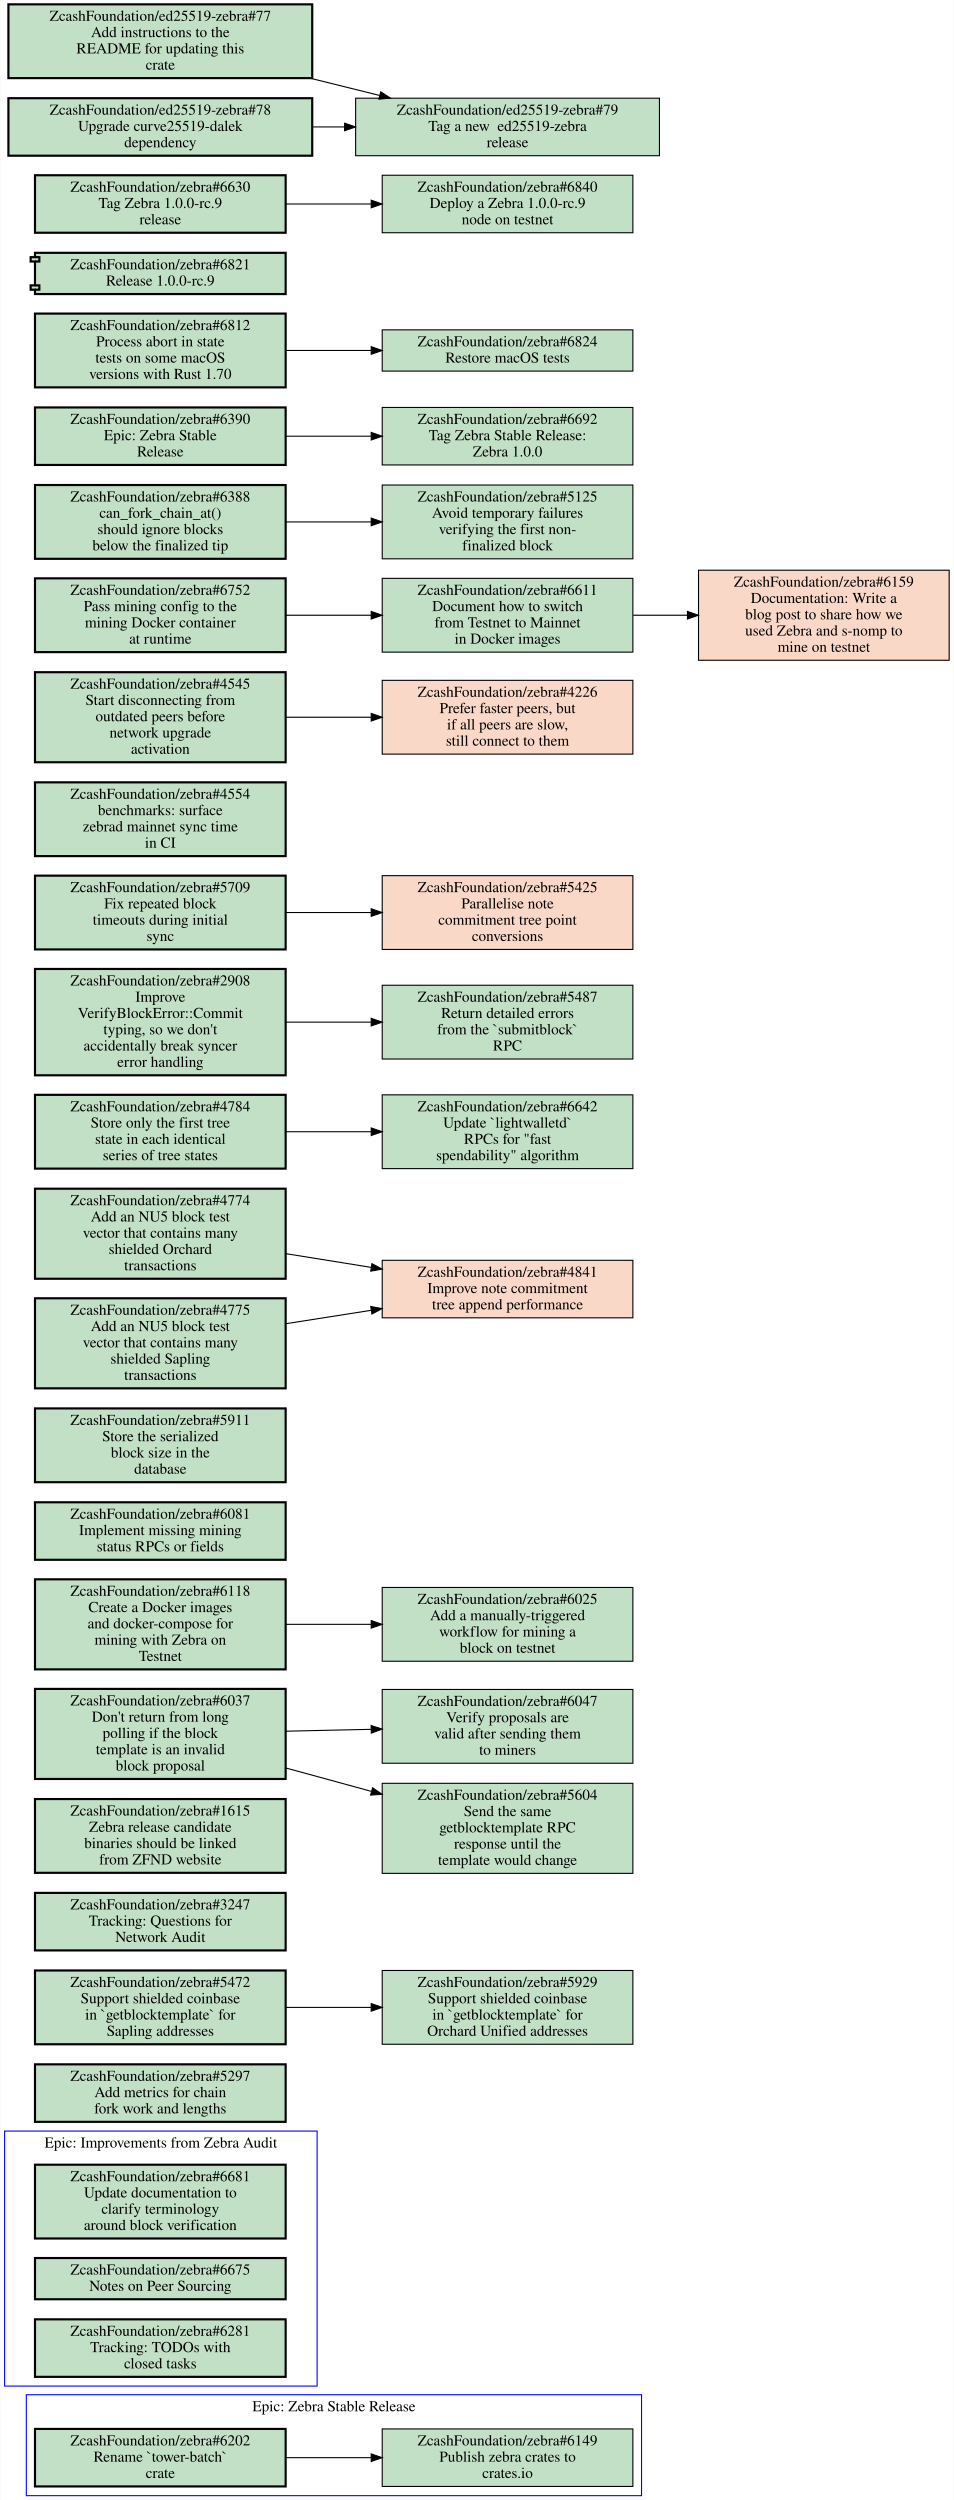
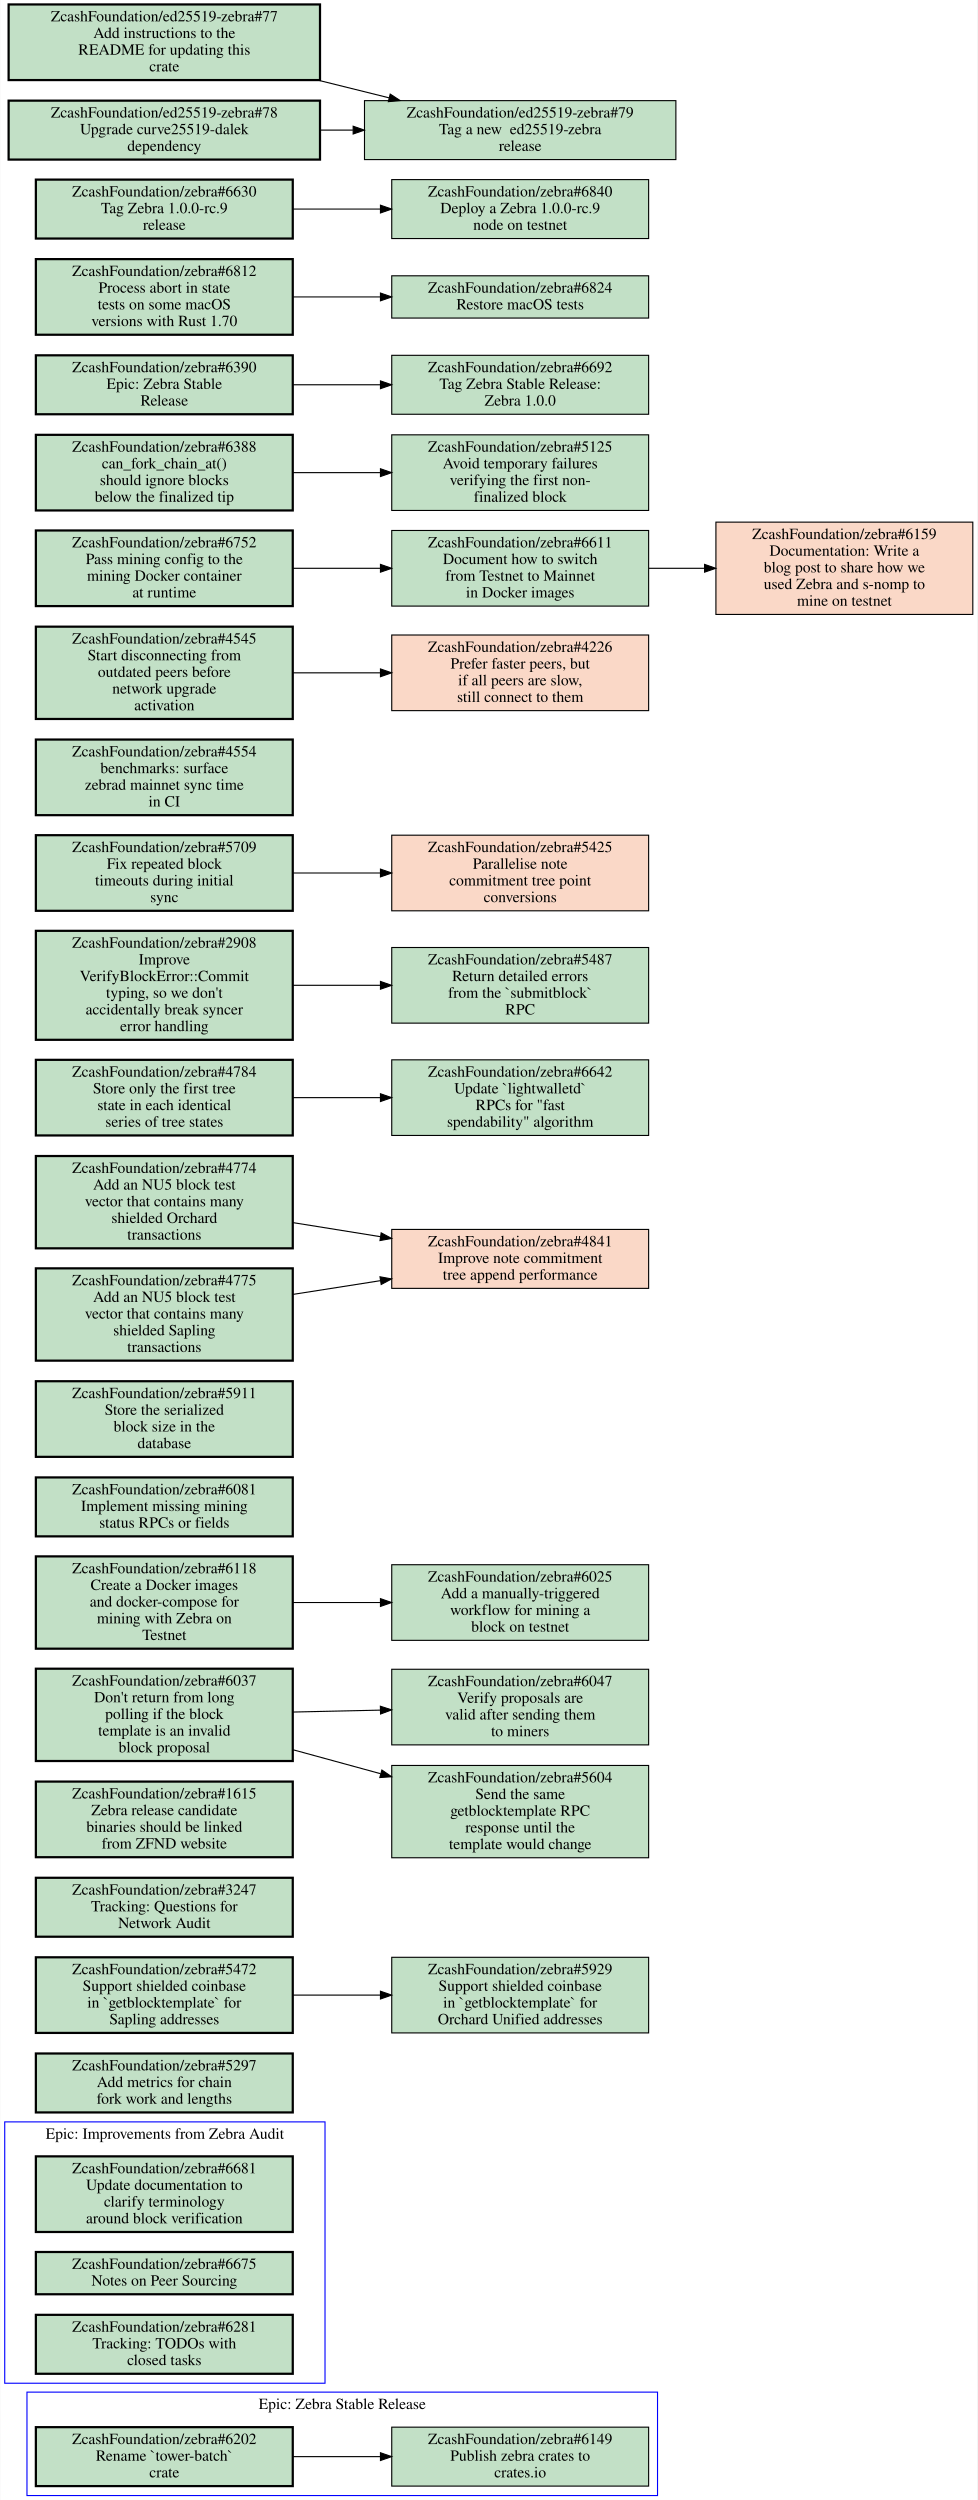
- <svg xmlns="http://www.w3.org/2000/svg" xmlns:xlink="http://www.w3.org/1999/xlink" width="879pt" height="2304pt" viewBox="0.00 0.00 878.50 2304.00">
-   <g id="graph0" class="graph" transform="scale(1 1) rotate(0) translate(4 2300)">
-     <polygon fill="white" stroke="transparent" points="-4,4 -4,-2300 874.5,-2300 874.5,4 -4,4" />
+ <svg xmlns="http://www.w3.org/2000/svg" xmlns:xlink="http://www.w3.org/1999/xlink" width="879pt" height="2248pt" viewBox="0.00 0.00 878.50 2248.00">
+   <g id="graph0" class="graph" transform="scale(1 1) rotate(0) translate(4 2244)">
+     <polygon fill="white" stroke="transparent" points="-4,4 -4,-2244 874.5,-2244 874.5,4 -4,4" />
    <g id="clust1" class="cluster">
+       <polygon fill="none" stroke="blue" points="0,-101 0,-336 288,-336 288,-101 0,-101" />
+       <text text-anchor="middle" x="144" y="-320.8" font-family="Times,serif" font-size="14.00">Epic: Improvements from Zebra Audit</text>
+     </g>
+     <g id="clust2" class="cluster">
      <polygon fill="none" stroke="blue" points="20,0 20,-93 587,-93 587,0 20,0" />
      <text text-anchor="middle" x="303.5" y="-77.8" font-family="Times,serif" font-size="14.00">Epic: Zebra Stable Release</text>
    </g>
-     <g id="clust2" class="cluster">
-       <polygon fill="none" stroke="blue" points="0,-101 0,-336 288,-336 288,-101 0,-101" />
-       <text text-anchor="middle" x="144" y="-320.8" font-family="Times,serif" font-size="14.00">Epic: Improvements from Zebra Audit</text>
-     </g>
    <g id="node1" class="node open">
      <g id="a_node1">
-         <a xlink:href="https://github.com/ZcashFoundation/zebra/issues/6202" xlink:title="ZcashFoundation/zebra#6202&#10;Rename `tower-batch`&#10;crate" target="_blank">
-           <polygon fill="#c2e0c6" stroke="black" stroke-width="2" points="259,-61.5 28,-61.5 28,-8.5 259,-8.5 259,-61.5" />
-           <text text-anchor="middle" x="143.5" y="-46.3" font-family="Times,serif" font-size="14.00">ZcashFoundation/zebra#6202</text>
-           <text text-anchor="middle" x="143.5" y="-31.3" font-family="Times,serif" font-size="14.00">Rename `tower-batch`</text>
-           <text text-anchor="middle" x="143.5" y="-16.3" font-family="Times,serif" font-size="14.00">crate</text>
-         </a>
-       </g>
-     </g>
-     <g id="node2" class="node open">
-       <g id="a_node2">
-         <a xlink:href="https://github.com/ZcashFoundation/zebra/issues/6149" xlink:title="ZcashFoundation/zebra#6149&#10;Publish zebra crates to&#10;crates.io" target="_blank">
-           <polygon fill="#c2e0c6" stroke="black" points="579,-61.5 348,-61.5 348,-8.5 579,-8.5 579,-61.5" />
-           <text text-anchor="middle" x="463.5" y="-46.3" font-family="Times,serif" font-size="14.00">ZcashFoundation/zebra#6149</text>
-           <text text-anchor="middle" x="463.5" y="-31.3" font-family="Times,serif" font-size="14.00">Publish zebra crates to</text>
-           <text text-anchor="middle" x="463.5" y="-16.3" font-family="Times,serif" font-size="14.00">crates.io</text>
-         </a>
-       </g>
-     </g>
-     <g id="edge1" class="edge">
-       <path fill="none" stroke="black" d="M259.31,-35C284.75,-35 311.83,-35 337.65,-35" />
-       <polygon fill="black" stroke="black" points="337.86,-38.5 347.86,-35 337.86,-31.5 337.86,-38.5" />
-     </g>
-     <g id="node3" class="node open">
-       <g id="a_node3">
        <a xlink:href="https://github.com/ZcashFoundation/zebra/issues/6681" xlink:title="ZcashFoundation/zebra#6681&#10;Update documentation to&#10;clarify terminology&#10;around block verification" target="_blank">
          <polygon fill="#c2e0c6" stroke="black" stroke-width="2" points="259,-305 28,-305 28,-237 259,-237 259,-305" />
          <text text-anchor="middle" x="143.5" y="-289.8" font-family="Times,serif" font-size="14.00">ZcashFoundation/zebra#6681</text>
          <text text-anchor="middle" x="143.5" y="-274.8" font-family="Times,serif" font-size="14.00">Update documentation to</text>
          <text text-anchor="middle" x="143.5" y="-259.8" font-family="Times,serif" font-size="14.00">clarify terminology</text>
          <text text-anchor="middle" x="143.5" y="-244.8" font-family="Times,serif" font-size="14.00">around block verification</text>
        </a>
      </g>
    </g>
-     <g id="node4" class="node open">
-       <g id="a_node4">
+     <g id="node2" class="node open">
+       <g id="a_node2">
        <a xlink:href="https://github.com/ZcashFoundation/zebra/issues/6675" xlink:title="ZcashFoundation/zebra#6675&#10;Notes on Peer Sourcing" target="_blank">
          <polygon fill="#c2e0c6" stroke="black" stroke-width="2" points="259,-219 28,-219 28,-181 259,-181 259,-219" />
          <text text-anchor="middle" x="143.5" y="-203.8" font-family="Times,serif" font-size="14.00">ZcashFoundation/zebra#6675</text>
          <text text-anchor="middle" x="143.5" y="-188.8" font-family="Times,serif" font-size="14.00">Notes on Peer Sourcing</text>
        </a>
      </g>
    </g>
-     <g id="node5" class="node open">
-       <g id="a_node5">
+     <g id="node3" class="node open">
+       <g id="a_node3">
        <a xlink:href="https://github.com/ZcashFoundation/zebra/issues/6281" xlink:title="ZcashFoundation/zebra#6281&#10;Tracking: TODOs with&#10;closed tasks" target="_blank">
          <polygon fill="#c2e0c6" stroke="black" stroke-width="2" points="259,-162.5 28,-162.5 28,-109.5 259,-109.5 259,-162.5" />
          <text text-anchor="middle" x="143.5" y="-147.3" font-family="Times,serif" font-size="14.00">ZcashFoundation/zebra#6281</text>
          <text text-anchor="middle" x="143.5" y="-132.3" font-family="Times,serif" font-size="14.00">Tracking: TODOs with</text>
          <text text-anchor="middle" x="143.5" y="-117.3" font-family="Times,serif" font-size="14.00">closed tasks</text>
        </a>
      </g>
+     </g>
+     <g id="node4" class="node open">
+       <g id="a_node4">
+         <a xlink:href="https://github.com/ZcashFoundation/zebra/issues/6202" xlink:title="ZcashFoundation/zebra#6202&#10;Rename `tower-batch`&#10;crate" target="_blank">
+           <polygon fill="#c2e0c6" stroke="black" stroke-width="2" points="259,-61.5 28,-61.5 28,-8.5 259,-8.5 259,-61.5" />
+           <text text-anchor="middle" x="143.5" y="-46.3" font-family="Times,serif" font-size="14.00">ZcashFoundation/zebra#6202</text>
+           <text text-anchor="middle" x="143.5" y="-31.3" font-family="Times,serif" font-size="14.00">Rename `tower-batch`</text>
+           <text text-anchor="middle" x="143.5" y="-16.3" font-family="Times,serif" font-size="14.00">crate</text>
+         </a>
+       </g>
+     </g>
+     <g id="node5" class="node open">
+       <g id="a_node5">
+         <a xlink:href="https://github.com/ZcashFoundation/zebra/issues/6149" xlink:title="ZcashFoundation/zebra#6149&#10;Publish zebra crates to&#10;crates.io" target="_blank">
+           <polygon fill="#c2e0c6" stroke="black" points="579,-61.5 348,-61.5 348,-8.5 579,-8.5 579,-61.5" />
+           <text text-anchor="middle" x="463.5" y="-46.3" font-family="Times,serif" font-size="14.00">ZcashFoundation/zebra#6149</text>
+           <text text-anchor="middle" x="463.5" y="-31.3" font-family="Times,serif" font-size="14.00">Publish zebra crates to</text>
+           <text text-anchor="middle" x="463.5" y="-16.3" font-family="Times,serif" font-size="14.00">crates.io</text>
+         </a>
+       </g>
+     </g>
+     <g id="edge1" class="edge">
+       <path fill="none" stroke="black" d="M259.31,-35C284.75,-35 311.83,-35 337.65,-35" />
+       <polygon fill="black" stroke="black" points="337.86,-38.5 347.86,-35 337.86,-31.5 337.86,-38.5" />
    </g>
    <g id="node6" class="node open">
      <g id="a_node6">
        <a xlink:href="https://github.com/ZcashFoundation/zebra/issues/5297" xlink:title="ZcashFoundation/zebra#5297&#10;Add metrics for chain&#10;fork work and lengths" target="_blank">
          <polygon fill="#c2e0c6" stroke="black" stroke-width="2" points="259,-397.5 28,-397.5 28,-344.5 259,-344.5 259,-397.5" />
          <text text-anchor="middle" x="143.5" y="-382.3" font-family="Times,serif" font-size="14.00">ZcashFoundation/zebra#5297</text>
          <text text-anchor="middle" x="143.5" y="-367.3" font-family="Times,serif" font-size="14.00">Add metrics for chain</text>
          <text text-anchor="middle" x="143.5" y="-352.3" font-family="Times,serif" font-size="14.00">fork work and lengths</text>
        </a>
      </g>
    </g>
    <g id="node7" class="node open">
      <g id="a_node7">
        <a xlink:href="https://github.com/ZcashFoundation/zebra/issues/5472" xlink:title="ZcashFoundation/zebra#5472&#10;Support shielded coinbase&#10;in `getblocktemplate` for&#10;Sapling addresses" target="_blank">
          <polygon fill="#c2e0c6" stroke="black" stroke-width="2" points="259,-484 28,-484 28,-416 259,-416 259,-484" />
          <text text-anchor="middle" x="143.5" y="-468.8" font-family="Times,serif" font-size="14.00">ZcashFoundation/zebra#5472</text>
          <text text-anchor="middle" x="143.5" y="-453.8" font-family="Times,serif" font-size="14.00">Support shielded coinbase</text>
          <text text-anchor="middle" x="143.5" y="-438.8" font-family="Times,serif" font-size="14.00">in `getblocktemplate` for</text>
          <text text-anchor="middle" x="143.5" y="-423.8" font-family="Times,serif" font-size="14.00">Sapling addresses</text>
        </a>
      </g>
    </g>
    <g id="node8" class="node open">
      <g id="a_node8">
        <a xlink:href="https://github.com/ZcashFoundation/zebra/issues/5929" xlink:title="ZcashFoundation/zebra#5929&#10;Support shielded coinbase&#10;in `getblocktemplate` for&#10;Orchard Unified addresses" target="_blank">
          <polygon fill="#c2e0c6" stroke="black" points="579,-484 348,-484 348,-416 579,-416 579,-484" />
          <text text-anchor="middle" x="463.5" y="-468.8" font-family="Times,serif" font-size="14.00">ZcashFoundation/zebra#5929</text>
          <text text-anchor="middle" x="463.5" y="-453.8" font-family="Times,serif" font-size="14.00">Support shielded coinbase</text>
          <text text-anchor="middle" x="463.5" y="-438.8" font-family="Times,serif" font-size="14.00">in `getblocktemplate` for</text>
          <text text-anchor="middle" x="463.5" y="-423.8" font-family="Times,serif" font-size="14.00">Orchard Unified addresses</text>
        </a>
      </g>
    </g>
    <g id="edge2" class="edge">
      <path fill="none" stroke="black" d="M259.31,-450C284.75,-450 311.83,-450 337.65,-450" />
      <polygon fill="black" stroke="black" points="337.86,-453.5 347.86,-450 337.86,-446.5 337.86,-453.5" />
    </g>
    <g id="node9" class="node open">
      <g id="a_node9">
        <a xlink:href="https://github.com/ZcashFoundation/zebra/issues/3247" xlink:title="ZcashFoundation/zebra#3247&#10;Tracking: Questions for&#10;Network Audit" target="_blank">
          <polygon fill="#c2e0c6" stroke="black" stroke-width="2" points="259,-555.5 28,-555.5 28,-502.5 259,-502.5 259,-555.5" />
          <text text-anchor="middle" x="143.5" y="-540.3" font-family="Times,serif" font-size="14.00">ZcashFoundation/zebra#3247</text>
          <text text-anchor="middle" x="143.5" y="-525.3" font-family="Times,serif" font-size="14.00">Tracking: Questions for</text>
          <text text-anchor="middle" x="143.5" y="-510.3" font-family="Times,serif" font-size="14.00">Network Audit</text>
        </a>
      </g>
    </g>
    <g id="node10" class="node open">
      <g id="a_node10">
        <a xlink:href="https://github.com/ZcashFoundation/zebra/issues/1615" xlink:title="ZcashFoundation/zebra#1615&#10;Zebra release candidate&#10;binaries should be linked&#10;from ZFND website" target="_blank">
          <polygon fill="#c2e0c6" stroke="black" stroke-width="2" points="259,-642 28,-642 28,-574 259,-574 259,-642" />
          <text text-anchor="middle" x="143.5" y="-626.8" font-family="Times,serif" font-size="14.00">ZcashFoundation/zebra#1615</text>
          <text text-anchor="middle" x="143.5" y="-611.8" font-family="Times,serif" font-size="14.00">Zebra release candidate</text>
          <text text-anchor="middle" x="143.5" y="-596.8" font-family="Times,serif" font-size="14.00">binaries should be linked</text>
          <text text-anchor="middle" x="143.5" y="-581.8" font-family="Times,serif" font-size="14.00">from ZFND website</text>
        </a>
      </g>
    </g>
    <g id="node11" class="node open">
      <g id="a_node11">
        <a xlink:href="https://github.com/ZcashFoundation/zebra/issues/6037" xlink:title="ZcashFoundation/zebra#6037&#10;Don't return from long&#10;polling if the block&#10;template is an invalid&#10;block proposal" target="_blank">
          <polygon fill="#c2e0c6" stroke="black" stroke-width="2" points="259,-743.5 28,-743.5 28,-660.5 259,-660.5 259,-743.5" />
          <text text-anchor="middle" x="143.5" y="-728.3" font-family="Times,serif" font-size="14.00">ZcashFoundation/zebra#6037</text>
          <text text-anchor="middle" x="143.5" y="-713.3" font-family="Times,serif" font-size="14.00">Don't return from long</text>
          <text text-anchor="middle" x="143.5" y="-698.3" font-family="Times,serif" font-size="14.00">polling if the block</text>
          <text text-anchor="middle" x="143.5" y="-683.3" font-family="Times,serif" font-size="14.00">template is an invalid</text>
          <text text-anchor="middle" x="143.5" y="-668.3" font-family="Times,serif" font-size="14.00">block proposal</text>
        </a>
      </g>
    </g>
    <g id="node12" class="node open">
      <g id="a_node12">
        <a xlink:href="https://github.com/ZcashFoundation/zebra/issues/6047" xlink:title="ZcashFoundation/zebra#6047&#10;Verify proposals are&#10;valid after sending them&#10;to miners" target="_blank">
          <polygon fill="#c2e0c6" stroke="black" points="579,-743 348,-743 348,-675 579,-675 579,-743" />
          <text text-anchor="middle" x="463.5" y="-727.8" font-family="Times,serif" font-size="14.00">ZcashFoundation/zebra#6047</text>
          <text text-anchor="middle" x="463.5" y="-712.8" font-family="Times,serif" font-size="14.00">Verify proposals are</text>
          <text text-anchor="middle" x="463.5" y="-697.8" font-family="Times,serif" font-size="14.00">valid after sending them</text>
          <text text-anchor="middle" x="463.5" y="-682.8" font-family="Times,serif" font-size="14.00">to miners</text>
        </a>
      </g>
    </g>
    <g id="edge3" class="edge">
      <path fill="none" stroke="black" d="M259.31,-704.53C284.75,-705.09 311.83,-705.68 337.65,-706.25" />
      <polygon fill="black" stroke="black" points="337.78,-709.75 347.86,-706.48 337.94,-702.76 337.78,-709.75" />
    </g>
    <g id="node13" class="node open">
      <g id="a_node13">
        <a xlink:href="https://github.com/ZcashFoundation/zebra/issues/5604" xlink:title="ZcashFoundation/zebra#5604&#10;Send the same&#10;getblocktemplate RPC&#10;response until the&#10;template would change" target="_blank">
          <polygon fill="#c2e0c6" stroke="black" points="579,-656.5 348,-656.5 348,-573.5 579,-573.5 579,-656.5" />
          <text text-anchor="middle" x="463.5" y="-641.3" font-family="Times,serif" font-size="14.00">ZcashFoundation/zebra#5604</text>
          <text text-anchor="middle" x="463.5" y="-626.3" font-family="Times,serif" font-size="14.00">Send the same</text>
          <text text-anchor="middle" x="463.5" y="-611.3" font-family="Times,serif" font-size="14.00">getblocktemplate RPC</text>
          <text text-anchor="middle" x="463.5" y="-596.3" font-family="Times,serif" font-size="14.00">response until the</text>
          <text text-anchor="middle" x="463.5" y="-581.3" font-family="Times,serif" font-size="14.00">template would change</text>
        </a>
      </g>
    </g>
    <g id="edge4" class="edge">
      <path fill="none" stroke="black" d="M259.31,-670.59C284.86,-663.6 312.07,-656.15 338,-649.06" />
      <polygon fill="black" stroke="black" points="339.14,-652.38 347.86,-646.36 337.29,-645.63 339.14,-652.38" />
    </g>
    <g id="node14" class="node open">
      <g id="a_node14">
        <a xlink:href="https://github.com/ZcashFoundation/zebra/issues/6025" xlink:title="ZcashFoundation/zebra#6025&#10;Add a manually-triggered&#10;workflow for mining a&#10;block on testnet" target="_blank">
          <polygon fill="#c2e0c6" stroke="black" points="579,-837 348,-837 348,-769 579,-769 579,-837" />
          <text text-anchor="middle" x="463.5" y="-821.8" font-family="Times,serif" font-size="14.00">ZcashFoundation/zebra#6025</text>
          <text text-anchor="middle" x="463.5" y="-806.8" font-family="Times,serif" font-size="14.00">Add a manually-triggered</text>
          <text text-anchor="middle" x="463.5" y="-791.8" font-family="Times,serif" font-size="14.00">workflow for mining a</text>
          <text text-anchor="middle" x="463.5" y="-776.8" font-family="Times,serif" font-size="14.00">block on testnet</text>
        </a>
      </g>
    </g>
    <g id="node15" class="node open">
      <g id="a_node15">
        <a xlink:href="https://github.com/ZcashFoundation/zebra/issues/6081" xlink:title="ZcashFoundation/zebra#6081&#10;Implement missing mining&#10;status RPCs or fields" target="_blank">
          <polygon fill="#c2e0c6" stroke="black" stroke-width="2" points="259,-915.5 28,-915.5 28,-862.5 259,-862.5 259,-915.5" />
          <text text-anchor="middle" x="143.5" y="-900.3" font-family="Times,serif" font-size="14.00">ZcashFoundation/zebra#6081</text>
          <text text-anchor="middle" x="143.5" y="-885.3" font-family="Times,serif" font-size="14.00">Implement missing mining</text>
          <text text-anchor="middle" x="143.5" y="-870.3" font-family="Times,serif" font-size="14.00">status RPCs or fields</text>
        </a>
      </g>
    </g>
    <g id="node16" class="node open">
      <g id="a_node16">
        <a xlink:href="https://github.com/ZcashFoundation/zebra/issues/5911" xlink:title="ZcashFoundation/zebra#5911&#10;Store the serialized&#10;block size in the&#10;database" target="_blank">
          <polygon fill="#c2e0c6" stroke="black" stroke-width="2" points="259,-1002 28,-1002 28,-934 259,-934 259,-1002" />
          <text text-anchor="middle" x="143.5" y="-986.8" font-family="Times,serif" font-size="14.00">ZcashFoundation/zebra#5911</text>
          <text text-anchor="middle" x="143.5" y="-971.8" font-family="Times,serif" font-size="14.00">Store the serialized</text>
          <text text-anchor="middle" x="143.5" y="-956.8" font-family="Times,serif" font-size="14.00">block size in the</text>
          <text text-anchor="middle" x="143.5" y="-941.8" font-family="Times,serif" font-size="14.00">database</text>
        </a>
      </g>
    </g>
    <g id="node17" class="node open">
      <g id="a_node17">
        <a xlink:href="https://github.com/ZcashFoundation/zebra/issues/6118" xlink:title="ZcashFoundation/zebra#6118&#10;Create a Docker images&#10;and docker-compose for&#10;mining with Zebra on&#10;Testnet" target="_blank">
          <polygon fill="#c2e0c6" stroke="black" stroke-width="2" points="259,-844.5 28,-844.5 28,-761.5 259,-761.5 259,-844.5" />
          <text text-anchor="middle" x="143.5" y="-829.3" font-family="Times,serif" font-size="14.00">ZcashFoundation/zebra#6118</text>
          <text text-anchor="middle" x="143.5" y="-814.3" font-family="Times,serif" font-size="14.00">Create a Docker images</text>
          <text text-anchor="middle" x="143.5" y="-799.3" font-family="Times,serif" font-size="14.00">and docker-compose for</text>
          <text text-anchor="middle" x="143.5" y="-784.3" font-family="Times,serif" font-size="14.00">mining with Zebra on</text>
          <text text-anchor="middle" x="143.5" y="-769.3" font-family="Times,serif" font-size="14.00">Testnet</text>
        </a>
      </g>
    </g>
    <g id="edge5" class="edge">
      <path fill="none" stroke="black" d="M259.31,-803C284.75,-803 311.83,-803 337.65,-803" />
      <polygon fill="black" stroke="black" points="337.86,-806.5 347.86,-803 337.86,-799.5 337.86,-806.5" />
    </g>
    <g id="node18" class="node closed">
      <g id="a_node18">
        <a xlink:href="https://github.com/ZcashFoundation/zebra/issues/4841" xlink:title="ZcashFoundation/zebra#4841&#10;Improve note commitment&#10;tree append performance" target="_blank">
          <polygon fill="#fad8c7" stroke="black" points="579,-1138.5 348,-1138.5 348,-1085.5 579,-1085.5 579,-1138.5" />
          <text text-anchor="middle" x="463.5" y="-1123.3" font-family="Times,serif" font-size="14.00">ZcashFoundation/zebra#4841</text>
          <text text-anchor="middle" x="463.5" y="-1108.3" font-family="Times,serif" font-size="14.00">Improve note commitment</text>
          <text text-anchor="middle" x="463.5" y="-1093.3" font-family="Times,serif" font-size="14.00">tree append performance</text>
        </a>
      </g>
    </g>
    <g id="node19" class="node open">
      <g id="a_node19">
        <a xlink:href="https://github.com/ZcashFoundation/zebra/issues/4784" xlink:title="ZcashFoundation/zebra#4784&#10;Store only the first tree&#10;state in each identical&#10;series of tree states" target="_blank">
          <polygon fill="#c2e0c6" stroke="black" stroke-width="2" points="259,-1291 28,-1291 28,-1223 259,-1223 259,-1291" />
          <text text-anchor="middle" x="143.5" y="-1275.8" font-family="Times,serif" font-size="14.00">ZcashFoundation/zebra#4784</text>
          <text text-anchor="middle" x="143.5" y="-1260.8" font-family="Times,serif" font-size="14.00">Store only the first tree</text>
          <text text-anchor="middle" x="143.5" y="-1245.8" font-family="Times,serif" font-size="14.00">state in each identical</text>
          <text text-anchor="middle" x="143.5" y="-1230.8" font-family="Times,serif" font-size="14.00">series of tree states</text>
        </a>
      </g>
    </g>
    <g id="node20" class="node open">
      <g id="a_node20">
        <a xlink:href="https://github.com/ZcashFoundation/zebra/issues/6642" xlink:title="ZcashFoundation/zebra#6642&#10;Update `lightwalletd`&#10;RPCs for &quot;fast&#10;spendability&quot; algorithm" target="_blank">
          <polygon fill="#c2e0c6" stroke="black" points="579,-1291 348,-1291 348,-1223 579,-1223 579,-1291" />
          <text text-anchor="middle" x="463.5" y="-1275.8" font-family="Times,serif" font-size="14.00">ZcashFoundation/zebra#6642</text>
          <text text-anchor="middle" x="463.5" y="-1260.8" font-family="Times,serif" font-size="14.00">Update `lightwalletd`</text>
          <text text-anchor="middle" x="463.5" y="-1245.8" font-family="Times,serif" font-size="14.00">RPCs for "fast</text>
          <text text-anchor="middle" x="463.5" y="-1230.8" font-family="Times,serif" font-size="14.00">spendability" algorithm</text>
        </a>
      </g>
    </g>
    <g id="edge6" class="edge">
      <path fill="none" stroke="black" d="M259.31,-1257C284.75,-1257 311.83,-1257 337.65,-1257" />
      <polygon fill="black" stroke="black" points="337.86,-1260.5 347.86,-1257 337.86,-1253.5 337.86,-1260.5" />
    </g>
    <g id="node21" class="node open">
      <g id="a_node21">
        <a xlink:href="https://github.com/ZcashFoundation/zebra/issues/2908" xlink:title="ZcashFoundation/zebra#2908&#10;Improve&#10;VerifyBlockError::Commit&#10;typing, so we don't&#10;accidentally break syncer&#10;error handling" target="_blank">
          <polygon fill="#c2e0c6" stroke="black" stroke-width="2" points="259,-1407 28,-1407 28,-1309 259,-1309 259,-1407" />
          <text text-anchor="middle" x="143.5" y="-1391.8" font-family="Times,serif" font-size="14.00">ZcashFoundation/zebra#2908</text>
          <text text-anchor="middle" x="143.5" y="-1376.8" font-family="Times,serif" font-size="14.00">Improve</text>
          <text text-anchor="middle" x="143.5" y="-1361.8" font-family="Times,serif" font-size="14.00">VerifyBlockError::Commit</text>
          <text text-anchor="middle" x="143.5" y="-1346.8" font-family="Times,serif" font-size="14.00">typing, so we don't</text>
          <text text-anchor="middle" x="143.5" y="-1331.8" font-family="Times,serif" font-size="14.00">accidentally break syncer</text>
          <text text-anchor="middle" x="143.5" y="-1316.8" font-family="Times,serif" font-size="14.00">error handling</text>
        </a>
      </g>
    </g>
    <g id="node22" class="node open">
      <g id="a_node22">
        <a xlink:href="https://github.com/ZcashFoundation/zebra/issues/5487" xlink:title="ZcashFoundation/zebra#5487&#10;Return detailed errors&#10;from the `submitblock`&#10;RPC" target="_blank">
          <polygon fill="#c2e0c6" stroke="black" points="579,-1392 348,-1392 348,-1324 579,-1324 579,-1392" />
          <text text-anchor="middle" x="463.5" y="-1376.8" font-family="Times,serif" font-size="14.00">ZcashFoundation/zebra#5487</text>
          <text text-anchor="middle" x="463.5" y="-1361.8" font-family="Times,serif" font-size="14.00">Return detailed errors</text>
          <text text-anchor="middle" x="463.5" y="-1346.8" font-family="Times,serif" font-size="14.00">from the `submitblock`</text>
          <text text-anchor="middle" x="463.5" y="-1331.8" font-family="Times,serif" font-size="14.00">RPC</text>
        </a>
      </g>
    </g>
    <g id="edge7" class="edge">
      <path fill="none" stroke="black" d="M259.31,-1358C284.75,-1358 311.83,-1358 337.65,-1358" />
      <polygon fill="black" stroke="black" points="337.86,-1361.5 347.86,-1358 337.86,-1354.5 337.86,-1361.5" />
    </g>
    <g id="node23" class="node open">
      <g id="a_node23">
        <a xlink:href="https://github.com/ZcashFoundation/zebra/issues/5709" xlink:title="ZcashFoundation/zebra#5709&#10;Fix repeated block&#10;timeouts during initial&#10;sync" target="_blank">
          <polygon fill="#c2e0c6" stroke="black" stroke-width="2" points="259,-1493 28,-1493 28,-1425 259,-1425 259,-1493" />
          <text text-anchor="middle" x="143.5" y="-1477.8" font-family="Times,serif" font-size="14.00">ZcashFoundation/zebra#5709</text>
          <text text-anchor="middle" x="143.5" y="-1462.8" font-family="Times,serif" font-size="14.00">Fix repeated block</text>
          <text text-anchor="middle" x="143.5" y="-1447.8" font-family="Times,serif" font-size="14.00">timeouts during initial</text>
          <text text-anchor="middle" x="143.5" y="-1432.8" font-family="Times,serif" font-size="14.00">sync</text>
        </a>
      </g>
    </g>
    <g id="node24" class="node closed">
      <g id="a_node24">
        <a xlink:href="https://github.com/ZcashFoundation/zebra/issues/5425" xlink:title="ZcashFoundation/zebra#5425&#10;Parallelise note&#10;commitment tree point&#10;conversions" target="_blank">
          <polygon fill="#fad8c7" stroke="black" points="579,-1493 348,-1493 348,-1425 579,-1425 579,-1493" />
          <text text-anchor="middle" x="463.5" y="-1477.8" font-family="Times,serif" font-size="14.00">ZcashFoundation/zebra#5425</text>
          <text text-anchor="middle" x="463.5" y="-1462.8" font-family="Times,serif" font-size="14.00">Parallelise note</text>
          <text text-anchor="middle" x="463.5" y="-1447.8" font-family="Times,serif" font-size="14.00">commitment tree point</text>
          <text text-anchor="middle" x="463.5" y="-1432.8" font-family="Times,serif" font-size="14.00">conversions</text>
        </a>
      </g>
    </g>
    <g id="edge8" class="edge">
      <path fill="none" stroke="black" d="M259.31,-1459C284.75,-1459 311.83,-1459 337.65,-1459" />
      <polygon fill="black" stroke="black" points="337.86,-1462.5 347.86,-1459 337.86,-1455.5 337.86,-1462.5" />
    </g>
    <g id="node25" class="node open">
      <g id="a_node25">
        <a xlink:href="https://github.com/ZcashFoundation/zebra/issues/4774" xlink:title="ZcashFoundation/zebra#4774&#10;Add an NU5 block test&#10;vector that contains many&#10;shielded Orchard&#10;transactions" target="_blank">
          <polygon fill="#c2e0c6" stroke="black" stroke-width="2" points="259,-1204.5 28,-1204.5 28,-1121.5 259,-1121.5 259,-1204.5" />
          <text text-anchor="middle" x="143.5" y="-1189.3" font-family="Times,serif" font-size="14.00">ZcashFoundation/zebra#4774</text>
          <text text-anchor="middle" x="143.5" y="-1174.3" font-family="Times,serif" font-size="14.00">Add an NU5 block test</text>
          <text text-anchor="middle" x="143.5" y="-1159.3" font-family="Times,serif" font-size="14.00">vector that contains many</text>
          <text text-anchor="middle" x="143.5" y="-1144.3" font-family="Times,serif" font-size="14.00">shielded Orchard</text>
          <text text-anchor="middle" x="143.5" y="-1129.3" font-family="Times,serif" font-size="14.00">transactions</text>
        </a>
      </g>
    </g>
    <g id="edge9" class="edge">
      <path fill="none" stroke="black" d="M259.31,-1144.6C284.75,-1140.5 311.83,-1136.2 337.65,-1132" />
      <polygon fill="black" stroke="black" points="338.52,-1135.41 347.86,-1130.4 337.44,-1128.49 338.52,-1135.41" />
    </g>
    <g id="node26" class="node open">
      <g id="a_node26">
        <a xlink:href="https://github.com/ZcashFoundation/zebra/issues/4775" xlink:title="ZcashFoundation/zebra#4775&#10;Add an NU5 block test&#10;vector that contains many&#10;shielded Sapling&#10;transactions" target="_blank">
          <polygon fill="#c2e0c6" stroke="black" stroke-width="2" points="259,-1103.5 28,-1103.5 28,-1020.5 259,-1020.5 259,-1103.5" />
          <text text-anchor="middle" x="143.5" y="-1088.3" font-family="Times,serif" font-size="14.00">ZcashFoundation/zebra#4775</text>
          <text text-anchor="middle" x="143.5" y="-1073.3" font-family="Times,serif" font-size="14.00">Add an NU5 block test</text>
          <text text-anchor="middle" x="143.5" y="-1058.3" font-family="Times,serif" font-size="14.00">vector that contains many</text>
          <text text-anchor="middle" x="143.5" y="-1043.3" font-family="Times,serif" font-size="14.00">shielded Sapling</text>
          <text text-anchor="middle" x="143.5" y="-1028.3" font-family="Times,serif" font-size="14.00">transactions</text>
        </a>
      </g>
    </g>
    <g id="edge10" class="edge">
      <path fill="none" stroke="black" d="M259.31,-1080.1C284.75,-1084.1 311.83,-1088.3 337.65,-1092.4" />
      <polygon fill="black" stroke="black" points="337.44,-1095.91 347.86,-1094 338.52,-1088.99 337.44,-1095.91" />
    </g>
    <g id="node27" class="node open">
      <g id="a_node27">
        <a xlink:href="https://github.com/ZcashFoundation/zebra/issues/4554" xlink:title="ZcashFoundation/zebra#4554&#10;benchmarks: surface&#10;zebrad mainnet sync time&#10;in CI" target="_blank">
          <polygon fill="#c2e0c6" stroke="black" stroke-width="2" points="259,-1579 28,-1579 28,-1511 259,-1511 259,-1579" />
          <text text-anchor="middle" x="143.5" y="-1563.8" font-family="Times,serif" font-size="14.00">ZcashFoundation/zebra#4554</text>
          <text text-anchor="middle" x="143.5" y="-1548.8" font-family="Times,serif" font-size="14.00">benchmarks: surface</text>
          <text text-anchor="middle" x="143.5" y="-1533.8" font-family="Times,serif" font-size="14.00">zebrad mainnet sync time</text>
          <text text-anchor="middle" x="143.5" y="-1518.8" font-family="Times,serif" font-size="14.00">in CI</text>
        </a>
      </g>
    </g>
    <g id="node28" class="node open">
      <g id="a_node28">
        <a xlink:href="https://github.com/ZcashFoundation/zebra/issues/4545" xlink:title="ZcashFoundation/zebra#4545&#10;Start disconnecting from&#10;outdated peers before&#10;network upgrade&#10;activation" target="_blank">
          <polygon fill="#c2e0c6" stroke="black" stroke-width="2" points="259,-1680.5 28,-1680.5 28,-1597.5 259,-1597.5 259,-1680.5" />
          <text text-anchor="middle" x="143.5" y="-1665.3" font-family="Times,serif" font-size="14.00">ZcashFoundation/zebra#4545</text>
          <text text-anchor="middle" x="143.5" y="-1650.3" font-family="Times,serif" font-size="14.00">Start disconnecting from</text>
          <text text-anchor="middle" x="143.5" y="-1635.3" font-family="Times,serif" font-size="14.00">outdated peers before</text>
          <text text-anchor="middle" x="143.5" y="-1620.3" font-family="Times,serif" font-size="14.00">network upgrade</text>
          <text text-anchor="middle" x="143.5" y="-1605.3" font-family="Times,serif" font-size="14.00">activation</text>
        </a>
      </g>
    </g>
    <g id="node29" class="node closed">
      <g id="a_node29">
        <a xlink:href="https://github.com/ZcashFoundation/zebra/issues/4226" xlink:title="ZcashFoundation/zebra#4226&#10;Prefer faster peers, but&#10;if all peers are slow,&#10;still connect to them" target="_blank">
          <polygon fill="#fad8c7" stroke="black" points="579,-1673 348,-1673 348,-1605 579,-1605 579,-1673" />
          <text text-anchor="middle" x="463.5" y="-1657.8" font-family="Times,serif" font-size="14.00">ZcashFoundation/zebra#4226</text>
          <text text-anchor="middle" x="463.5" y="-1642.8" font-family="Times,serif" font-size="14.00">Prefer faster peers, but</text>
          <text text-anchor="middle" x="463.5" y="-1627.8" font-family="Times,serif" font-size="14.00">if all peers are slow,</text>
          <text text-anchor="middle" x="463.5" y="-1612.8" font-family="Times,serif" font-size="14.00">still connect to them</text>
        </a>
      </g>
    </g>
    <g id="edge11" class="edge">
      <path fill="none" stroke="black" d="M259.31,-1639C284.75,-1639 311.83,-1639 337.65,-1639" />
      <polygon fill="black" stroke="black" points="337.86,-1642.5 347.86,-1639 337.86,-1635.5 337.86,-1642.5" />
    </g>
    <g id="node30" class="node open">
      <g id="a_node30">
        <a xlink:href="https://github.com/ZcashFoundation/zebra/issues/6611" xlink:title="ZcashFoundation/zebra#6611&#10;Document how to switch&#10;from Testnet to Mainnet&#10;in Docker images" target="_blank">
          <polygon fill="#c2e0c6" stroke="black" points="579,-1767 348,-1767 348,-1699 579,-1699 579,-1767" />
          <text text-anchor="middle" x="463.5" y="-1751.8" font-family="Times,serif" font-size="14.00">ZcashFoundation/zebra#6611</text>
          <text text-anchor="middle" x="463.5" y="-1736.8" font-family="Times,serif" font-size="14.00">Document how to switch</text>
          <text text-anchor="middle" x="463.5" y="-1721.8" font-family="Times,serif" font-size="14.00">from Testnet to Mainnet</text>
          <text text-anchor="middle" x="463.5" y="-1706.8" font-family="Times,serif" font-size="14.00">in Docker images</text>
        </a>
      </g>
    </g>
    <g id="node31" class="node closed">
      <g id="a_node31">
        <a xlink:href="https://github.com/ZcashFoundation/zebra/issues/6159" xlink:title="ZcashFoundation/zebra#6159&#10;Documentation: Write a&#10;blog post to share how we&#10;used Zebra and s-nomp to&#10;mine on testnet" target="_blank">
          <polygon fill="#fad8c7" stroke="black" points="870.5,-1774.5 639.5,-1774.5 639.5,-1691.5 870.5,-1691.5 870.5,-1774.5" />
          <text text-anchor="middle" x="755" y="-1759.3" font-family="Times,serif" font-size="14.00">ZcashFoundation/zebra#6159</text>
          <text text-anchor="middle" x="755" y="-1744.3" font-family="Times,serif" font-size="14.00">Documentation: Write a</text>
          <text text-anchor="middle" x="755" y="-1729.3" font-family="Times,serif" font-size="14.00">blog post to share how we</text>
          <text text-anchor="middle" x="755" y="-1714.3" font-family="Times,serif" font-size="14.00">used Zebra and s-nomp to</text>
          <text text-anchor="middle" x="755" y="-1699.3" font-family="Times,serif" font-size="14.00">mine on testnet</text>
        </a>
      </g>
    </g>
    <g id="edge12" class="edge">
      <path fill="none" stroke="black" d="M579.33,-1733C595.68,-1733 612.55,-1733 629.07,-1733" />
      <polygon fill="black" stroke="black" points="629.31,-1736.5 639.31,-1733 629.31,-1729.5 629.31,-1736.5" />
    </g>
    <g id="node32" class="node open">
      <g id="a_node32">
        <a xlink:href="https://github.com/ZcashFoundation/zebra/issues/6388" xlink:title="ZcashFoundation/zebra#6388&#10;can_fork_chain_at()&#10;should ignore blocks&#10;below the finalized tip" target="_blank">
          <polygon fill="#c2e0c6" stroke="black" stroke-width="2" points="259,-1853 28,-1853 28,-1785 259,-1785 259,-1853" />
          <text text-anchor="middle" x="143.5" y="-1837.8" font-family="Times,serif" font-size="14.00">ZcashFoundation/zebra#6388</text>
          <text text-anchor="middle" x="143.5" y="-1822.8" font-family="Times,serif" font-size="14.00">can_fork_chain_at()</text>
          <text text-anchor="middle" x="143.5" y="-1807.8" font-family="Times,serif" font-size="14.00">should ignore blocks</text>
          <text text-anchor="middle" x="143.5" y="-1792.8" font-family="Times,serif" font-size="14.00">below the finalized tip</text>
        </a>
      </g>
    </g>
    <g id="node33" class="node open">
      <g id="a_node33">
        <a xlink:href="https://github.com/ZcashFoundation/zebra/issues/5125" xlink:title="ZcashFoundation/zebra#5125&#10;Avoid temporary failures&#10;verifying the first non-&#10;finalized block" target="_blank">
          <polygon fill="#c2e0c6" stroke="black" points="579,-1853 348,-1853 348,-1785 579,-1785 579,-1853" />
          <text text-anchor="middle" x="463.5" y="-1837.8" font-family="Times,serif" font-size="14.00">ZcashFoundation/zebra#5125</text>
          <text text-anchor="middle" x="463.5" y="-1822.8" font-family="Times,serif" font-size="14.00">Avoid temporary failures</text>
          <text text-anchor="middle" x="463.5" y="-1807.8" font-family="Times,serif" font-size="14.00">verifying the first non-</text>
          <text text-anchor="middle" x="463.5" y="-1792.8" font-family="Times,serif" font-size="14.00">finalized block</text>
        </a>
      </g>
    </g>
    <g id="edge13" class="edge">
      <path fill="none" stroke="black" d="M259.31,-1819C284.75,-1819 311.83,-1819 337.65,-1819" />
      <polygon fill="black" stroke="black" points="337.86,-1822.5 347.86,-1819 337.86,-1815.5 337.86,-1822.5" />
    </g>
    <g id="node34" class="node open">
      <g id="a_node34">
        <a xlink:href="https://github.com/ZcashFoundation/zebra/issues/6390" xlink:title="ZcashFoundation/zebra#6390&#10;Epic: Zebra Stable&#10;Release" target="_blank">
          <polygon fill="#c2e0c6" stroke="black" stroke-width="2" points="259,-1924.5 28,-1924.5 28,-1871.5 259,-1871.5 259,-1924.5" />
          <text text-anchor="middle" x="143.5" y="-1909.3" font-family="Times,serif" font-size="14.00">ZcashFoundation/zebra#6390</text>
          <text text-anchor="middle" x="143.5" y="-1894.3" font-family="Times,serif" font-size="14.00">Epic: Zebra Stable</text>
          <text text-anchor="middle" x="143.5" y="-1879.3" font-family="Times,serif" font-size="14.00">Release</text>
        </a>
      </g>
    </g>
    <g id="node35" class="node open">
      <g id="a_node35">
        <a xlink:href="https://github.com/ZcashFoundation/zebra/issues/6692" xlink:title="ZcashFoundation/zebra#6692&#10;Tag Zebra Stable Release:&#10;Zebra 1.0.0" target="_blank">
          <polygon fill="#c2e0c6" stroke="black" points="579,-1924.5 348,-1924.5 348,-1871.5 579,-1871.5 579,-1924.5" />
          <text text-anchor="middle" x="463.5" y="-1909.3" font-family="Times,serif" font-size="14.00">ZcashFoundation/zebra#6692</text>
          <text text-anchor="middle" x="463.5" y="-1894.3" font-family="Times,serif" font-size="14.00">Tag Zebra Stable Release:</text>
          <text text-anchor="middle" x="463.5" y="-1879.3" font-family="Times,serif" font-size="14.00">Zebra 1.0.0</text>
        </a>
      </g>
    </g>
    <g id="edge14" class="edge">
      <path fill="none" stroke="black" d="M259.31,-1898C284.75,-1898 311.83,-1898 337.65,-1898" />
      <polygon fill="black" stroke="black" points="337.86,-1901.5 347.86,-1898 337.86,-1894.5 337.86,-1901.5" />
    </g>
    <g id="node36" class="node open">
      <g id="a_node36">
        <a xlink:href="https://github.com/ZcashFoundation/zebra/issues/6752" xlink:title="ZcashFoundation/zebra#6752&#10;Pass mining config to the&#10;mining Docker container&#10;at runtime" target="_blank">
          <polygon fill="#c2e0c6" stroke="black" stroke-width="2" points="259,-1767 28,-1767 28,-1699 259,-1699 259,-1767" />
          <text text-anchor="middle" x="143.5" y="-1751.8" font-family="Times,serif" font-size="14.00">ZcashFoundation/zebra#6752</text>
          <text text-anchor="middle" x="143.5" y="-1736.8" font-family="Times,serif" font-size="14.00">Pass mining config to the</text>
          <text text-anchor="middle" x="143.5" y="-1721.8" font-family="Times,serif" font-size="14.00">mining Docker container</text>
          <text text-anchor="middle" x="143.5" y="-1706.8" font-family="Times,serif" font-size="14.00">at runtime</text>
        </a>
      </g>
    </g>
    <g id="edge15" class="edge">
      <path fill="none" stroke="black" d="M259.31,-1733C284.75,-1733 311.83,-1733 337.65,-1733" />
      <polygon fill="black" stroke="black" points="337.86,-1736.5 347.86,-1733 337.86,-1729.5 337.86,-1736.5" />
    </g>
    <g id="node37" class="node open">
      <g id="a_node37">
        <a xlink:href="https://github.com/ZcashFoundation/zebra/issues/6812" xlink:title="ZcashFoundation/zebra#6812&#10;Process abort in state&#10;tests on some macOS&#10;versions with Rust 1.70" target="_blank">
          <polygon fill="#c2e0c6" stroke="black" stroke-width="2" points="259,-2011 28,-2011 28,-1943 259,-1943 259,-2011" />
          <text text-anchor="middle" x="143.5" y="-1995.8" font-family="Times,serif" font-size="14.00">ZcashFoundation/zebra#6812</text>
          <text text-anchor="middle" x="143.5" y="-1980.8" font-family="Times,serif" font-size="14.00">Process abort in state</text>
          <text text-anchor="middle" x="143.5" y="-1965.8" font-family="Times,serif" font-size="14.00">tests on some macOS</text>
          <text text-anchor="middle" x="143.5" y="-1950.8" font-family="Times,serif" font-size="14.00">versions with Rust 1.70</text>
        </a>
      </g>
    </g>
    <g id="node38" class="node open">
      <g id="a_node38">
        <a xlink:href="https://github.com/ZcashFoundation/zebra/issues/6824" xlink:title="ZcashFoundation/zebra#6824&#10;Restore macOS tests" target="_blank">
          <polygon fill="#c2e0c6" stroke="black" points="579,-1996 348,-1996 348,-1958 579,-1958 579,-1996" />
          <text text-anchor="middle" x="463.5" y="-1980.8" font-family="Times,serif" font-size="14.00">ZcashFoundation/zebra#6824</text>
          <text text-anchor="middle" x="463.5" y="-1965.8" font-family="Times,serif" font-size="14.00">Restore macOS tests</text>
        </a>
      </g>
    </g>
    <g id="edge16" class="edge">
      <path fill="none" stroke="black" d="M259.31,-1977C284.75,-1977 311.83,-1977 337.65,-1977" />
      <polygon fill="black" stroke="black" points="337.86,-1980.5 347.86,-1977 337.86,-1973.5 337.86,-1980.5" />
    </g>
    <g id="node39" class="node open">
      <g id="a_node39">
-         <a xlink:href="https://github.com/ZcashFoundation/zebra/pull/6821" xlink:title="ZcashFoundation/zebra#6821&#10;Release 1.0.0-rc.9" target="_blank">
-           <polygon fill="#c2e0c6" stroke="black" stroke-width="2" points="259,-2067 28,-2067 28,-2063 24,-2063 24,-2059 28,-2059 28,-2037 24,-2037 24,-2033 28,-2033 28,-2029 259,-2029 259,-2067" />
-           <polyline fill="none" stroke="black" stroke-width="2" points="28,-2063 32,-2063 32,-2059 28,-2059 " />
-           <polyline fill="none" stroke="black" stroke-width="2" points="28,-2037 32,-2037 32,-2033 28,-2033 " />
-           <text text-anchor="middle" x="143.5" y="-2051.8" font-family="Times,serif" font-size="14.00">ZcashFoundation/zebra#6821</text>
-           <text text-anchor="middle" x="143.5" y="-2036.8" font-family="Times,serif" font-size="14.00">Release 1.0.0-rc.9</text>
+         <a xlink:href="https://github.com/ZcashFoundation/zebra/issues/6630" xlink:title="ZcashFoundation/zebra#6630&#10;Tag Zebra 1.0.0-rc.9&#10;release" target="_blank">
+           <polygon fill="#c2e0c6" stroke="black" stroke-width="2" points="259,-2082.5 28,-2082.5 28,-2029.5 259,-2029.5 259,-2082.5" />
+           <text text-anchor="middle" x="143.5" y="-2067.3" font-family="Times,serif" font-size="14.00">ZcashFoundation/zebra#6630</text>
+           <text text-anchor="middle" x="143.5" y="-2052.3" font-family="Times,serif" font-size="14.00">Tag Zebra 1.0.0-rc.9</text>
+           <text text-anchor="middle" x="143.5" y="-2037.3" font-family="Times,serif" font-size="14.00">release</text>
        </a>
      </g>
    </g>
    <g id="node40" class="node open">
      <g id="a_node40">
-         <a xlink:href="https://github.com/ZcashFoundation/zebra/issues/6630" xlink:title="ZcashFoundation/zebra#6630&#10;Tag Zebra 1.0.0-rc.9&#10;release" target="_blank">
-           <polygon fill="#c2e0c6" stroke="black" stroke-width="2" points="259,-2138.5 28,-2138.5 28,-2085.5 259,-2085.5 259,-2138.5" />
-           <text text-anchor="middle" x="143.5" y="-2123.3" font-family="Times,serif" font-size="14.00">ZcashFoundation/zebra#6630</text>
-           <text text-anchor="middle" x="143.5" y="-2108.3" font-family="Times,serif" font-size="14.00">Tag Zebra 1.0.0-rc.9</text>
-           <text text-anchor="middle" x="143.5" y="-2093.3" font-family="Times,serif" font-size="14.00">release</text>
-         </a>
-       </g>
+         <a xlink:href="https://github.com/ZcashFoundation/zebra/issues/6840" xlink:title="ZcashFoundation/zebra#6840&#10;Deploy a Zebra 1.0.0-rc.9&#10;node on testnet" target="_blank">
+           <polygon fill="#c2e0c6" stroke="black" points="579,-2082.5 348,-2082.5 348,-2029.5 579,-2029.5 579,-2082.5" />
+           <text text-anchor="middle" x="463.5" y="-2067.3" font-family="Times,serif" font-size="14.00">ZcashFoundation/zebra#6840</text>
+           <text text-anchor="middle" x="463.5" y="-2052.3" font-family="Times,serif" font-size="14.00">Deploy a Zebra 1.0.0-rc.9</text>
+           <text text-anchor="middle" x="463.5" y="-2037.3" font-family="Times,serif" font-size="14.00">node on testnet</text>
+         </a>
+       </g>
+     </g>
+     <g id="edge17" class="edge">
+       <path fill="none" stroke="black" d="M259.31,-2056C284.75,-2056 311.83,-2056 337.65,-2056" />
+       <polygon fill="black" stroke="black" points="337.86,-2059.5 347.86,-2056 337.86,-2052.5 337.86,-2059.5" />
    </g>
    <g id="node41" class="node open">
      <g id="a_node41">
-         <a xlink:href="https://github.com/ZcashFoundation/zebra/issues/6840" xlink:title="ZcashFoundation/zebra#6840&#10;Deploy a Zebra 1.0.0-rc.9&#10;node on testnet" target="_blank">
-           <polygon fill="#c2e0c6" stroke="black" points="579,-2138.5 348,-2138.5 348,-2085.5 579,-2085.5 579,-2138.5" />
-           <text text-anchor="middle" x="463.5" y="-2123.3" font-family="Times,serif" font-size="14.00">ZcashFoundation/zebra#6840</text>
-           <text text-anchor="middle" x="463.5" y="-2108.3" font-family="Times,serif" font-size="14.00">Deploy a Zebra 1.0.0-rc.9</text>
-           <text text-anchor="middle" x="463.5" y="-2093.3" font-family="Times,serif" font-size="14.00">node on testnet</text>
-         </a>
-       </g>
-     </g>
-     <g id="edge17" class="edge">
-       <path fill="none" stroke="black" d="M259.31,-2112C284.75,-2112 311.83,-2112 337.65,-2112" />
-       <polygon fill="black" stroke="black" points="337.86,-2115.5 347.86,-2112 337.86,-2108.5 337.86,-2115.5" />
+         <a xlink:href="https://github.com/ZcashFoundation/ed25519-zebra/issues/77" xlink:title="ZcashFoundation/ed25519-zebra#77&#10;Add instructions to the&#10;README for updating this&#10;crate" target="_blank">
+           <polygon fill="#c2e0c6" stroke="black" stroke-width="2" points="283.5,-2240 3.5,-2240 3.5,-2172 283.5,-2172 283.5,-2240" />
+           <text text-anchor="middle" x="143.5" y="-2224.8" font-family="Times,serif" font-size="14.00">ZcashFoundation/ed25519-zebra#77</text>
+           <text text-anchor="middle" x="143.5" y="-2209.8" font-family="Times,serif" font-size="14.00">Add instructions to the</text>
+           <text text-anchor="middle" x="143.5" y="-2194.8" font-family="Times,serif" font-size="14.00">README for updating this</text>
+           <text text-anchor="middle" x="143.5" y="-2179.8" font-family="Times,serif" font-size="14.00">crate</text>
+         </a>
+       </g>
    </g>
    <g id="node42" class="node open">
      <g id="a_node42">
-         <a xlink:href="https://github.com/ZcashFoundation/ed25519-zebra/issues/77" xlink:title="ZcashFoundation/ed25519-zebra#77&#10;Add instructions to the&#10;README for updating this&#10;crate" target="_blank">
-           <polygon fill="#c2e0c6" stroke="black" stroke-width="2" points="283.5,-2296 3.5,-2296 3.5,-2228 283.5,-2228 283.5,-2296" />
-           <text text-anchor="middle" x="143.5" y="-2280.8" font-family="Times,serif" font-size="14.00">ZcashFoundation/ed25519-zebra#77</text>
-           <text text-anchor="middle" x="143.5" y="-2265.8" font-family="Times,serif" font-size="14.00">Add instructions to the</text>
-           <text text-anchor="middle" x="143.5" y="-2250.8" font-family="Times,serif" font-size="14.00">README for updating this</text>
-           <text text-anchor="middle" x="143.5" y="-2235.8" font-family="Times,serif" font-size="14.00">crate</text>
-         </a>
-       </g>
+         <a xlink:href="https://github.com/ZcashFoundation/ed25519-zebra/issues/79" xlink:title="ZcashFoundation/ed25519-zebra#79&#10;Tag a new  ed25519-zebra&#10;release" target="_blank">
+           <polygon fill="#c2e0c6" stroke="black" points="603.5,-2153.5 323.5,-2153.5 323.5,-2100.5 603.5,-2100.5 603.5,-2153.5" />
+           <text text-anchor="middle" x="463.5" y="-2138.3" font-family="Times,serif" font-size="14.00">ZcashFoundation/ed25519-zebra#79</text>
+           <text text-anchor="middle" x="463.5" y="-2123.3" font-family="Times,serif" font-size="14.00">Tag a new  ed25519-zebra</text>
+           <text text-anchor="middle" x="463.5" y="-2108.3" font-family="Times,serif" font-size="14.00">release</text>
+         </a>
+       </g>
+     </g>
+     <g id="edge18" class="edge">
+       <path fill="none" stroke="black" d="M281.67,-2171.9C303,-2166.6 324.87,-2161.2 345.69,-2156" />
+       <polygon fill="black" stroke="black" points="346.62,-2159.38 355.5,-2153.6 344.95,-2152.58 346.62,-2159.38" />
    </g>
    <g id="node43" class="node open">
      <g id="a_node43">
-         <a xlink:href="https://github.com/ZcashFoundation/ed25519-zebra/issues/79" xlink:title="ZcashFoundation/ed25519-zebra#79&#10;Tag a new  ed25519-zebra&#10;release" target="_blank">
-           <polygon fill="#c2e0c6" stroke="black" points="603.5,-2209.5 323.5,-2209.5 323.5,-2156.5 603.5,-2156.5 603.5,-2209.5" />
-           <text text-anchor="middle" x="463.5" y="-2194.3" font-family="Times,serif" font-size="14.00">ZcashFoundation/ed25519-zebra#79</text>
-           <text text-anchor="middle" x="463.5" y="-2179.3" font-family="Times,serif" font-size="14.00">Tag a new  ed25519-zebra</text>
-           <text text-anchor="middle" x="463.5" y="-2164.3" font-family="Times,serif" font-size="14.00">release</text>
-         </a>
-       </g>
-     </g>
-     <g id="edge18" class="edge">
-       <path fill="none" stroke="black" d="M281.67,-2227.9C303,-2222.6 324.87,-2217.2 345.69,-2212" />
-       <polygon fill="black" stroke="black" points="346.62,-2215.38 355.5,-2209.6 344.95,-2208.58 346.62,-2215.38" />
-     </g>
-     <g id="node44" class="node open">
-       <g id="a_node44">
        <a xlink:href="https://github.com/ZcashFoundation/ed25519-zebra/issues/78" xlink:title="ZcashFoundation/ed25519-zebra#78&#10;Upgrade curve25519-dalek&#10;dependency" target="_blank">
-           <polygon fill="#c2e0c6" stroke="black" stroke-width="2" points="283.5,-2209.5 3.5,-2209.5 3.5,-2156.5 283.5,-2156.5 283.5,-2209.5" />
-           <text text-anchor="middle" x="143.5" y="-2194.3" font-family="Times,serif" font-size="14.00">ZcashFoundation/ed25519-zebra#78</text>
-           <text text-anchor="middle" x="143.5" y="-2179.3" font-family="Times,serif" font-size="14.00">Upgrade curve25519-dalek</text>
-           <text text-anchor="middle" x="143.5" y="-2164.3" font-family="Times,serif" font-size="14.00">dependency</text>
+           <polygon fill="#c2e0c6" stroke="black" stroke-width="2" points="283.5,-2153.5 3.5,-2153.5 3.5,-2100.5 283.5,-2100.5 283.5,-2153.5" />
+           <text text-anchor="middle" x="143.5" y="-2138.3" font-family="Times,serif" font-size="14.00">ZcashFoundation/ed25519-zebra#78</text>
+           <text text-anchor="middle" x="143.5" y="-2123.3" font-family="Times,serif" font-size="14.00">Upgrade curve25519-dalek</text>
+           <text text-anchor="middle" x="143.5" y="-2108.3" font-family="Times,serif" font-size="14.00">dependency</text>
        </a>
      </g>
    </g>
    <g id="edge19" class="edge">
-       <path fill="none" stroke="black" d="M283.52,-2183C293.32,-2183 303.22,-2183 313.07,-2183" />
-       <polygon fill="black" stroke="black" points="313.31,-2186.5 323.31,-2183 313.31,-2179.5 313.31,-2186.5" />
+       <path fill="none" stroke="black" d="M283.52,-2127C293.32,-2127 303.22,-2127 313.07,-2127" />
+       <polygon fill="black" stroke="black" points="313.31,-2130.5 323.31,-2127 313.31,-2123.5 313.31,-2130.5" />
    </g>
  </g>
</svg>
